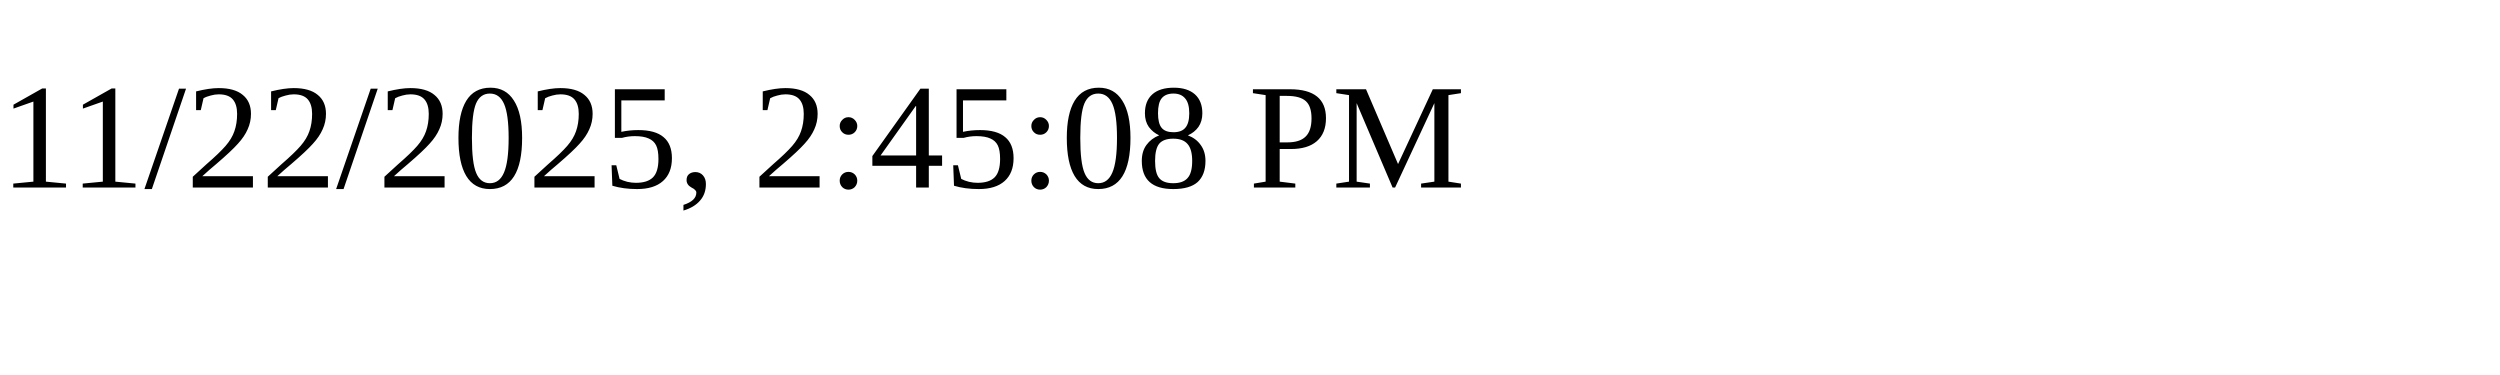
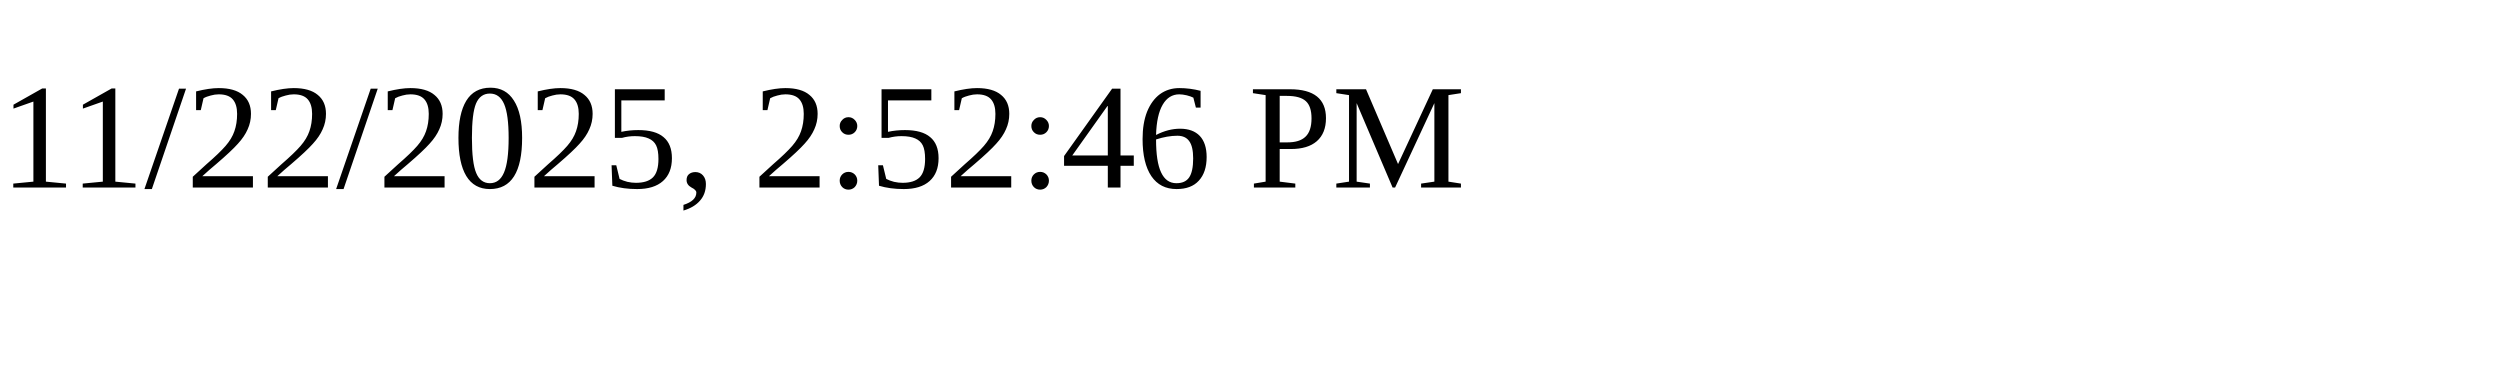
<svg xmlns="http://www.w3.org/2000/svg" height="30" width="200">
-   <text x="0" y="15">11/22/2025, 2:45:08 PM</text>
+   <text x="0" y="15">11/22/2025, 2:52:46 PM</text>
</svg>
